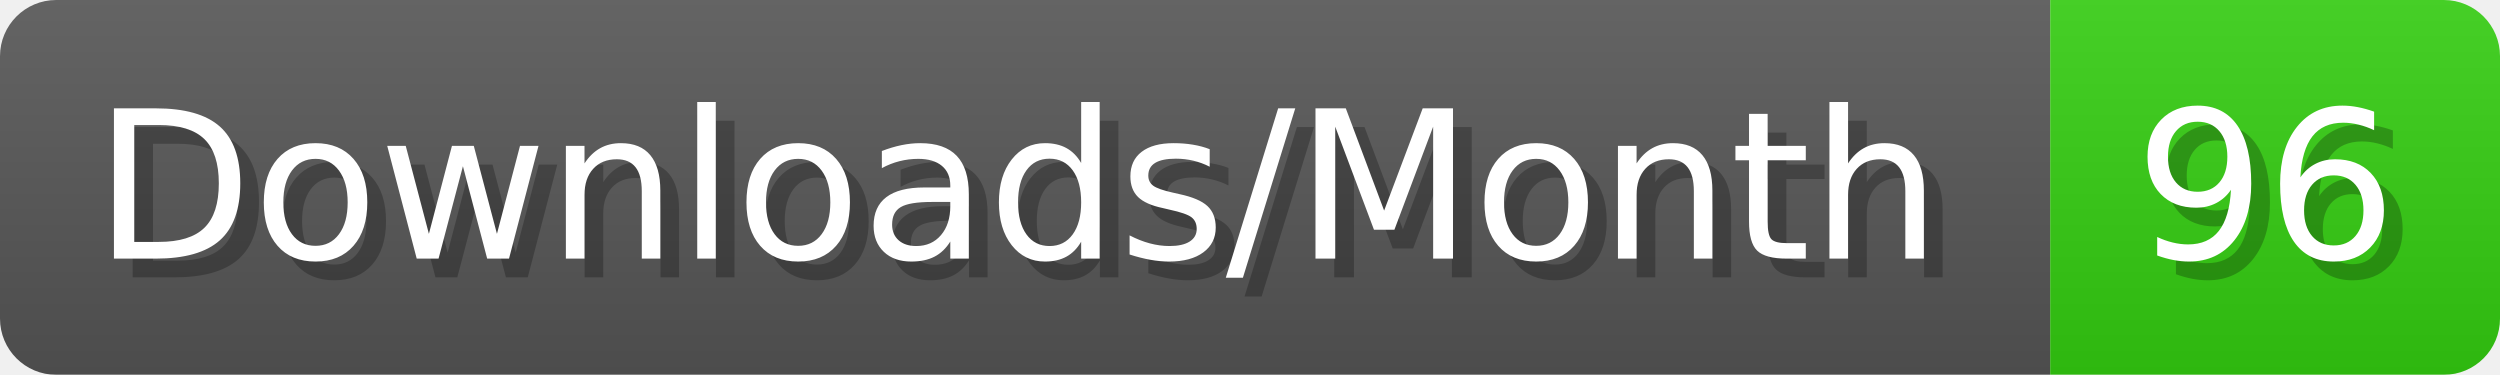
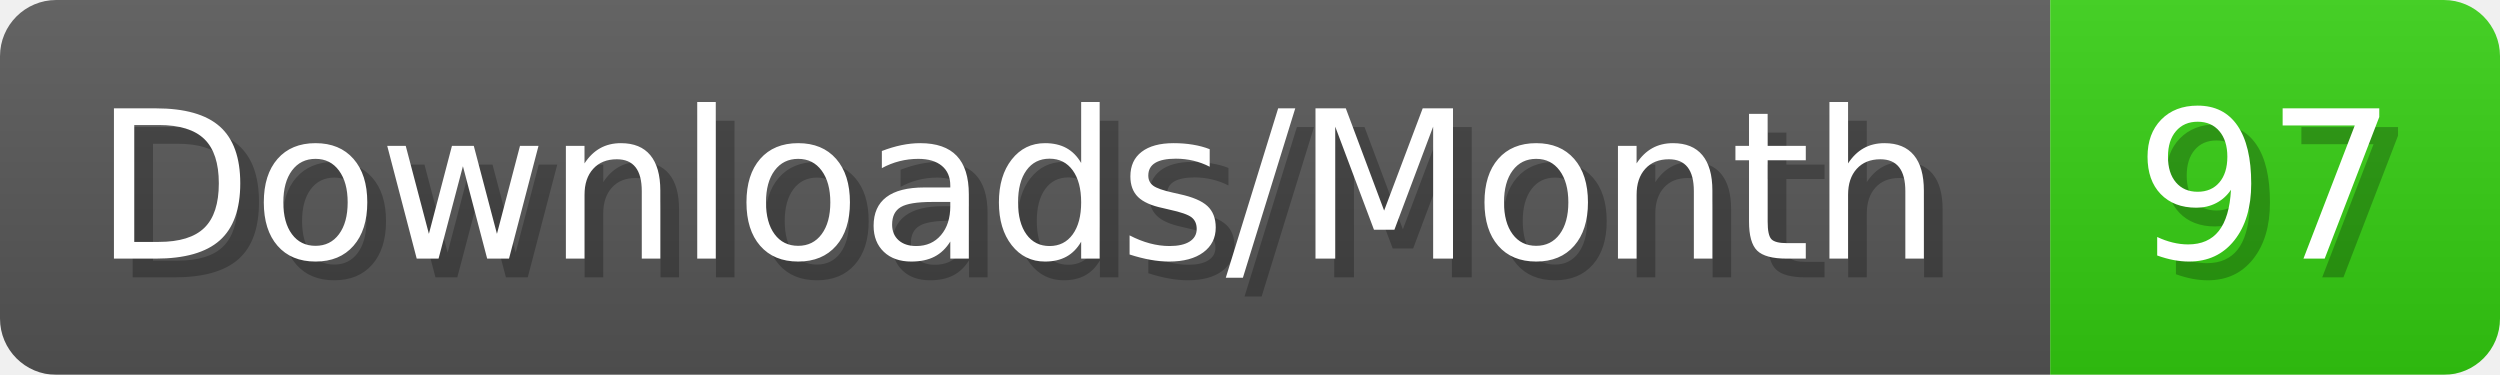
- <svg xmlns="http://www.w3.org/2000/svg" width="133.4" height="20" viewBox="0 0 1334 200" role="img" aria-label="Downloads/Month: 96">
+ <svg xmlns="http://www.w3.org/2000/svg" width="133.4" height="20" viewBox="0 0 1334 200" role="img" aria-label="Downloads/Month: 97">
  <linearGradient id="YlXUI" x2="0" y2="100%">
    <stop offset="0" stop-opacity=".1" stop-color="#EEE" />
    <stop offset="1" stop-opacity=".1" />
  </linearGradient>
  <mask id="JHhop">
    <rect width="1334" height="200" rx="30" fill="#FFF" />
  </mask>
  <g mask="url(#JHhop)">
    <rect width="1094" height="200" fill="#555" />
    <rect width="240" height="200" fill="#3C1" x="1094" />
    <rect width="1334" height="200" fill="url(#YlXUI)" />
  </g>
  <g aria-hidden="true" fill="#fff" text-anchor="start" font-family="Verdana,DejaVu Sans,sans-serif" font-size="110">
    <text x="60" y="148" textLength="994" fill="#000" opacity="0.25">Downloads/Month</text>
    <text x="50" y="138" textLength="994">Downloads/Month</text>
-     <text x="1149" y="148" textLength="140" fill="#000" opacity="0.25">96</text>
-     <text x="1139" y="138" textLength="140">96</text>
+     <text x="1149" y="148" textLength="140" fill="#000" opacity="0.25">97</text>
+     <text x="1139" y="138" textLength="140">97</text>
  </g>
</svg>
